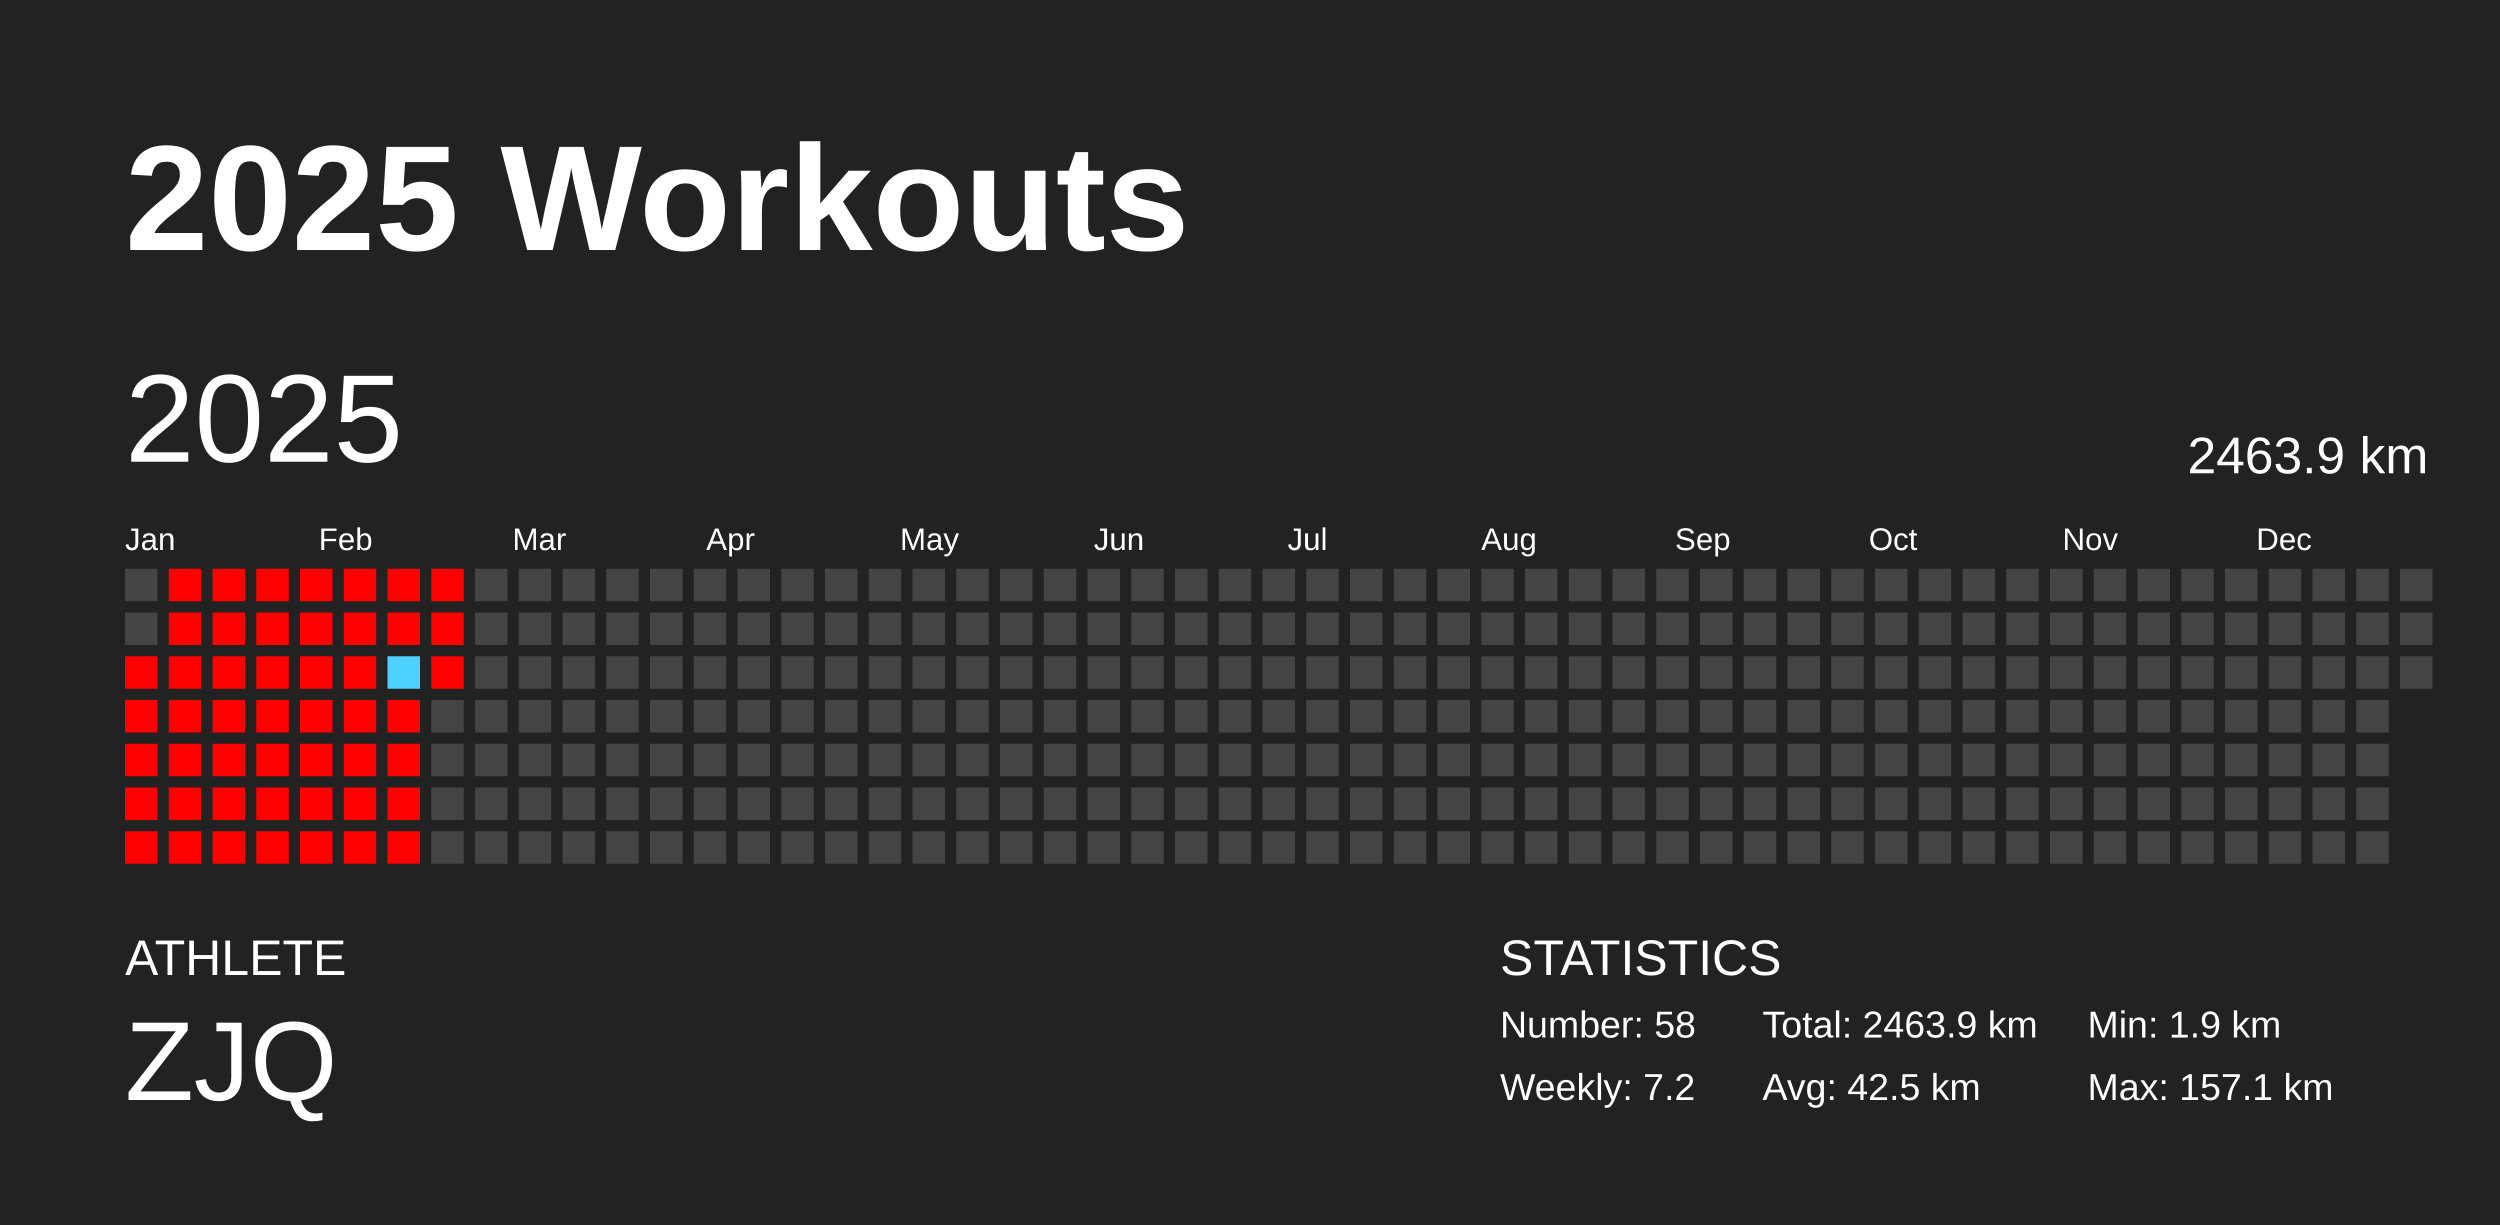
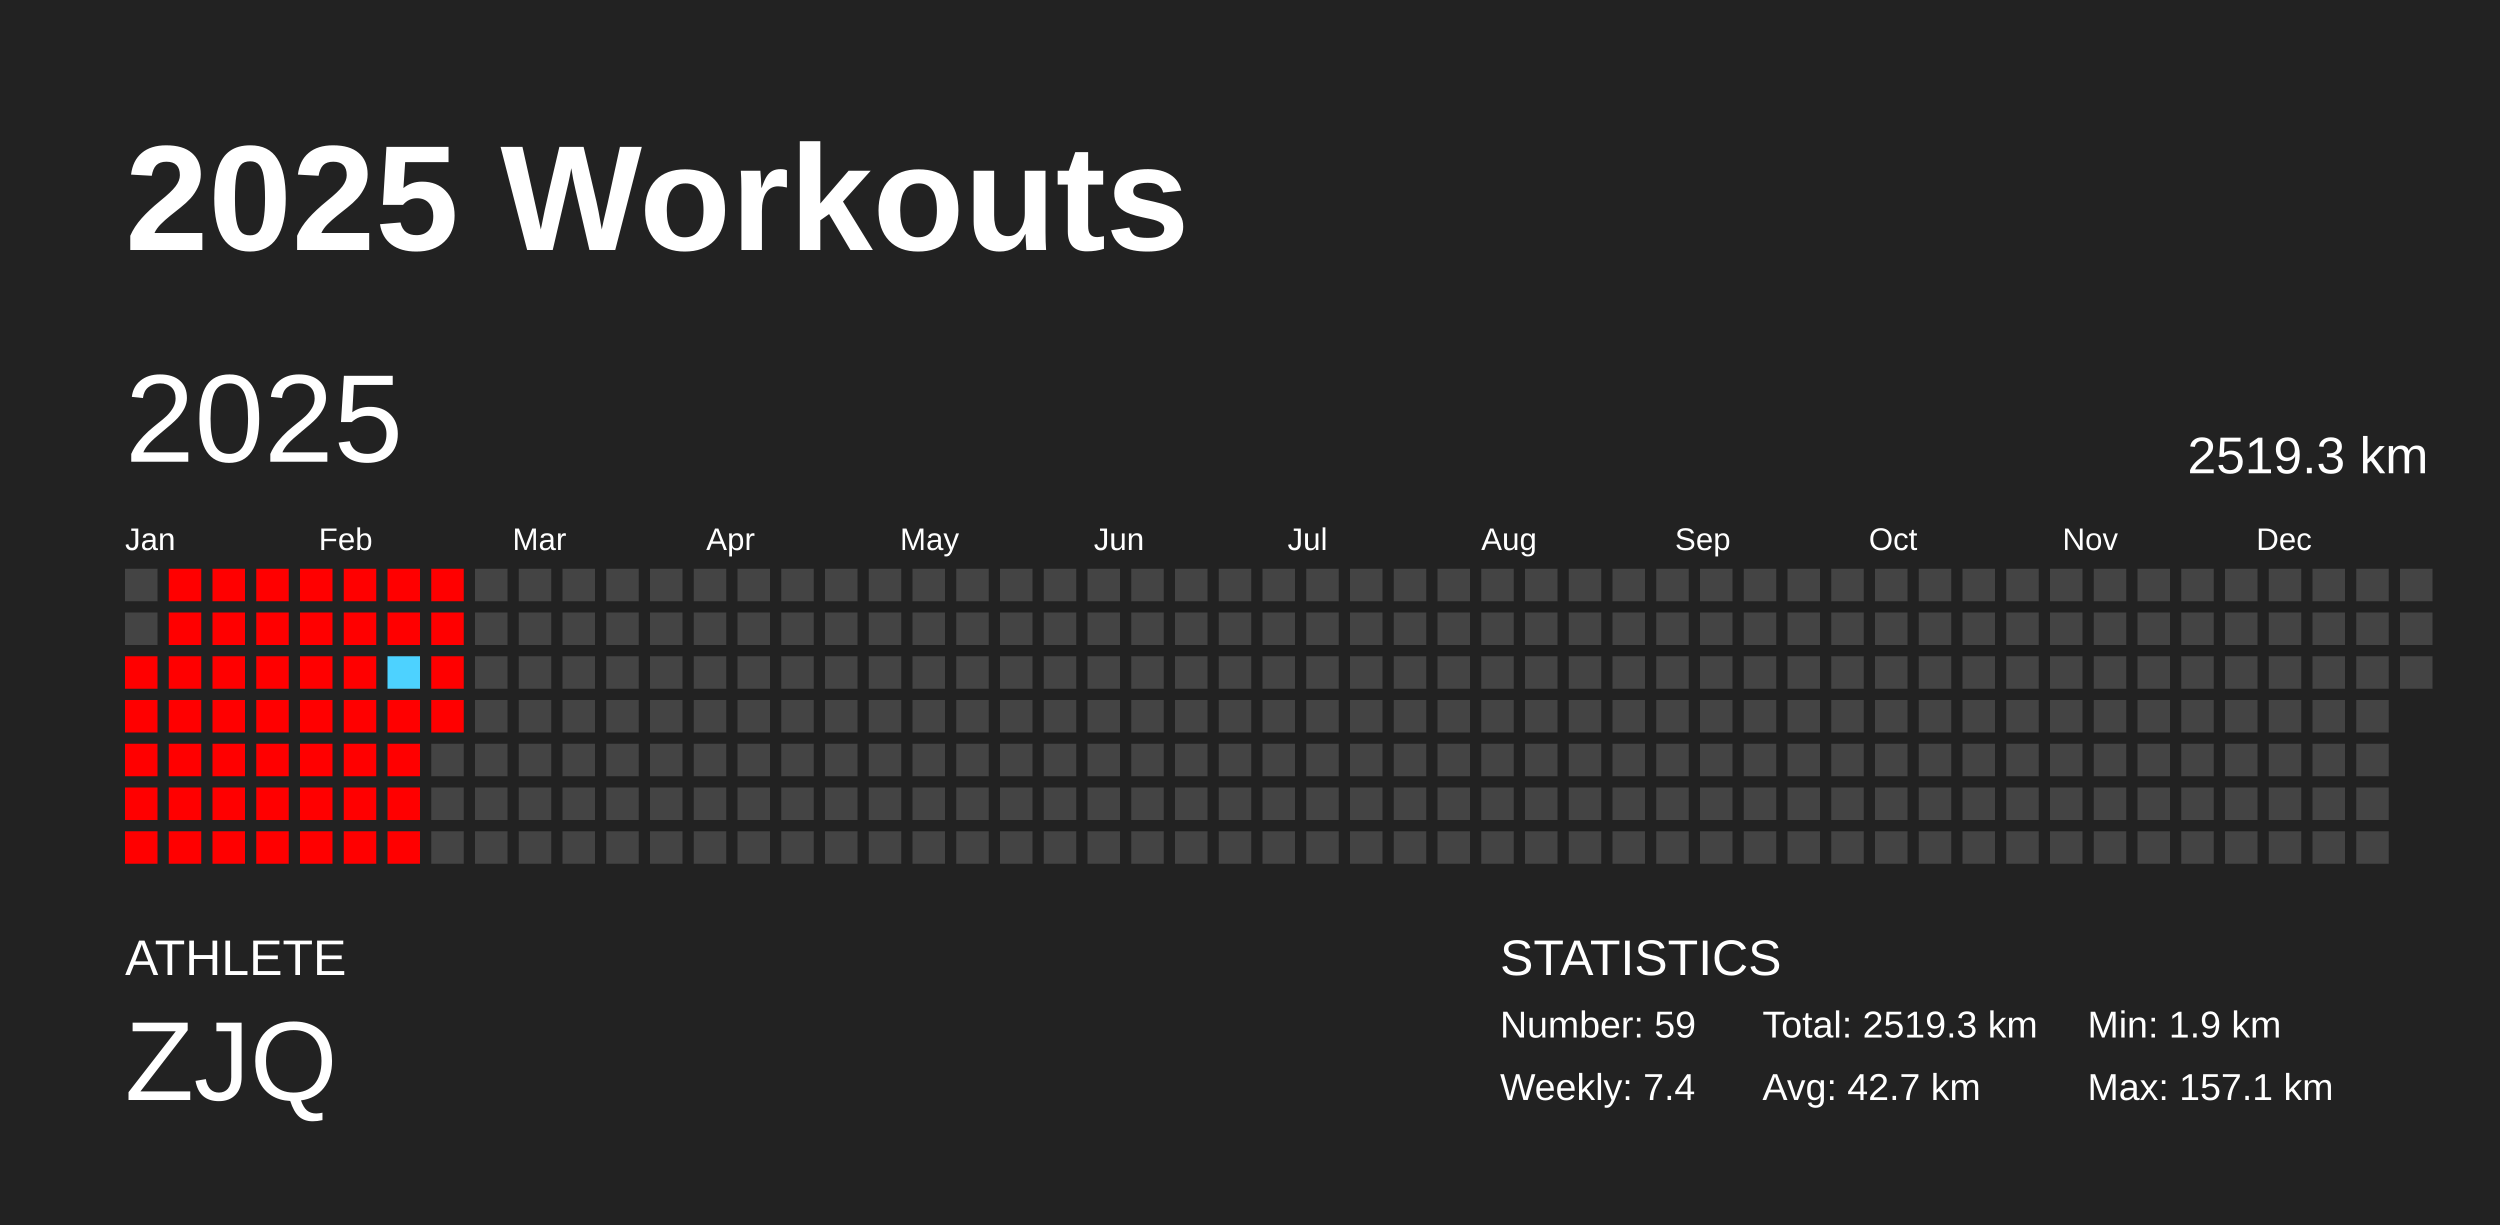
<svg xmlns="http://www.w3.org/2000/svg" baseProfile="full" height="98mm" version="1.1" viewBox="0,0,200,98" width="200mm">
  <defs />
  <rect fill="#222222" height="98" width="200" x="0" y="0" />
  <text fill="#FFFFFF" style="font-size:12px; font-family:Arial; font-weight:bold;" x="10" y="20">2025 Workouts</text>
  <text fill="#FFFFFF" style="font-size:4px; font-family:Arial" x="10" y="78">ATHLETE</text>
  <text fill="#FFFFFF" style="font-size:9px; font-family:Arial" x="10" y="88">ZJQ</text>
  <text fill="#FFFFFF" style="font-size:4px; font-family:Arial" x="120" y="78">STATISTICS</text>
-   <text fill="#FFFFFF" style="font-size:3px; font-family:Arial" x="120" y="83">Number: 58</text>
-   <text fill="#FFFFFF" style="font-size:3px; font-family:Arial" x="120" y="88">Weekly: 7.2</text>
-   <text fill="#FFFFFF" style="font-size:3px; font-family:Arial" x="141" y="83">Total: 2463.9 km</text>
-   <text fill="#FFFFFF" style="font-size:3px; font-family:Arial" x="141" y="88">Avg: 42.5 km</text>
+   <text fill="#FFFFFF" style="font-size:3px; font-family:Arial" x="120" y="83">Number: 59</text>
+   <text fill="#FFFFFF" style="font-size:3px; font-family:Arial" x="120" y="88">Weekly: 7.4</text>
+   <text fill="#FFFFFF" style="font-size:3px; font-family:Arial" x="141" y="83">Total: 2519.3 km</text>
+   <text fill="#FFFFFF" style="font-size:3px; font-family:Arial" x="141" y="88">Avg: 42.7 km</text>
  <text fill="#FFFFFF" style="font-size:3px; font-family:Arial" x="167" y="83">Min: 1.9 km</text>
  <text fill="#FFFFFF" style="font-size:3px; font-family:Arial" x="167" y="88">Max: 157.1 km</text>
  <text dominant-baseline="hanging" fill="#FFFFFF" style="font-size:10.0px; font-family:Arial;" x="10" y="30">2025</text>
-   <text dominant-baseline="hanging" fill="#FFFFFF" style="font-size:4.125px; font-family:Arial;" x="175" y="35">2463.9 km</text>
+   <text dominant-baseline="hanging" fill="#FFFFFF" style="font-size:4.125px; font-family:Arial;" x="175" y="35">2519.3 km</text>
  <text fill="#FFFFFF" style="font-size:2.5px; font-family:Arial" x="10.0" y="44">Jan</text>
  <text fill="#FFFFFF" style="font-size:2.5px; font-family:Arial" x="25.5" y="44">Feb</text>
  <text fill="#FFFFFF" style="font-size:2.5px; font-family:Arial" x="41.0" y="44">Mar</text>
  <text fill="#FFFFFF" style="font-size:2.5px; font-family:Arial" x="56.5" y="44">Apr</text>
  <text fill="#FFFFFF" style="font-size:2.5px; font-family:Arial" x="72.0" y="44">May</text>
  <text fill="#FFFFFF" style="font-size:2.5px; font-family:Arial" x="87.5" y="44">Jun</text>
  <text fill="#FFFFFF" style="font-size:2.5px; font-family:Arial" x="103.0" y="44">Jul</text>
  <text fill="#FFFFFF" style="font-size:2.5px; font-family:Arial" x="118.5" y="44">Aug</text>
  <text fill="#FFFFFF" style="font-size:2.5px; font-family:Arial" x="134.0" y="44">Sep</text>
  <text fill="#FFFFFF" style="font-size:2.5px; font-family:Arial" x="149.5" y="44">Oct</text>
  <text fill="#FFFFFF" style="font-size:2.5px; font-family:Arial" x="165.0" y="44">Nov</text>
  <text fill="#FFFFFF" style="font-size:2.5px; font-family:Arial" x="180.5" y="44">Dec</text>
  <rect fill="#444444" height="2.6" width="2.6" x="10.0" y="45.5" />
  <rect fill="#444444" height="2.6" width="2.6" x="10.0" y="49.0" />
  <rect fill="red" height="2.6" width="2.6" x="10.0" y="52.5" />
  <rect fill="red" height="2.6" width="2.6" x="10.0" y="56.0" />
  <rect fill="red" height="2.6" width="2.6" x="10.0" y="59.5" />
  <rect fill="red" height="2.6" width="2.6" x="10.0" y="63.0" />
  <rect fill="red" height="2.6" width="2.6" x="10.0" y="66.5" />
  <rect fill="red" height="2.6" width="2.6" x="13.5" y="45.5" />
  <rect fill="red" height="2.6" width="2.6" x="13.5" y="49.0" />
  <rect fill="red" height="2.6" width="2.6" x="13.5" y="52.5" />
  <rect fill="red" height="2.6" width="2.6" x="13.5" y="56.0" />
  <rect fill="red" height="2.6" width="2.6" x="13.5" y="59.5" />
  <rect fill="red" height="2.6" width="2.6" x="13.5" y="63.0" />
  <rect fill="red" height="2.6" width="2.6" x="13.5" y="66.5" />
  <rect fill="red" height="2.6" width="2.6" x="17.0" y="45.5" />
  <rect fill="red" height="2.6" width="2.6" x="17.0" y="49.0" />
  <rect fill="red" height="2.6" width="2.6" x="17.0" y="52.5" />
  <rect fill="red" height="2.6" width="2.6" x="17.0" y="56.0" />
  <rect fill="red" height="2.6" width="2.6" x="17.0" y="59.5" />
  <rect fill="red" height="2.6" width="2.6" x="17.0" y="63.0" />
  <rect fill="red" height="2.6" width="2.6" x="17.0" y="66.5" />
  <rect fill="red" height="2.6" width="2.6" x="20.5" y="45.5" />
  <rect fill="red" height="2.6" width="2.6" x="20.5" y="49.0" />
  <rect fill="red" height="2.6" width="2.6" x="20.5" y="52.5" />
  <rect fill="red" height="2.6" width="2.6" x="20.5" y="56.0" />
  <rect fill="red" height="2.6" width="2.6" x="20.5" y="59.5" />
  <rect fill="red" height="2.6" width="2.6" x="20.5" y="63.0" />
  <rect fill="red" height="2.6" width="2.6" x="20.5" y="66.5" />
  <rect fill="red" height="2.6" width="2.6" x="24.0" y="45.5" />
  <rect fill="red" height="2.6" width="2.6" x="24.0" y="49.0" />
  <rect fill="red" height="2.6" width="2.6" x="24.0" y="52.5" />
  <rect fill="red" height="2.6" width="2.6" x="24.0" y="56.0" />
  <rect fill="red" height="2.6" width="2.6" x="24.0" y="59.5" />
  <rect fill="red" height="2.6" width="2.6" x="24.0" y="63.0" />
  <rect fill="red" height="2.6" width="2.6" x="24.0" y="66.5" />
  <rect fill="red" height="2.6" width="2.6" x="27.5" y="45.5" />
  <rect fill="red" height="2.6" width="2.6" x="27.5" y="49.0" />
  <rect fill="red" height="2.6" width="2.6" x="27.5" y="52.5" />
  <rect fill="red" height="2.6" width="2.6" x="27.5" y="56.0" />
  <rect fill="red" height="2.6" width="2.6" x="27.5" y="59.5" />
  <rect fill="red" height="2.6" width="2.6" x="27.5" y="63.0" />
  <rect fill="red" height="2.6" width="2.6" x="27.5" y="66.5" />
  <rect fill="red" height="2.6" width="2.6" x="31.0" y="45.5" />
  <rect fill="red" height="2.6" width="2.6" x="31.0" y="49.0" />
  <rect fill="#4dd2ff" height="2.6" width="2.6" x="31.0" y="52.5" />
  <rect fill="red" height="2.6" width="2.6" x="31.0" y="56.0" />
  <rect fill="red" height="2.6" width="2.6" x="31.0" y="59.5" />
  <rect fill="red" height="2.6" width="2.6" x="31.0" y="63.0" />
  <rect fill="red" height="2.6" width="2.6" x="31.0" y="66.5" />
  <rect fill="red" height="2.6" width="2.6" x="34.5" y="45.5" />
  <rect fill="red" height="2.6" width="2.6" x="34.5" y="49.0" />
  <rect fill="red" height="2.6" width="2.6" x="34.5" y="52.5" />
-   <rect fill="#444444" height="2.6" width="2.6" x="34.5" y="56.0" />
+   <rect fill="red" height="2.6" width="2.6" x="34.5" y="56.0" />
  <rect fill="#444444" height="2.6" width="2.6" x="34.5" y="59.5" />
  <rect fill="#444444" height="2.6" width="2.6" x="34.5" y="63.0" />
  <rect fill="#444444" height="2.6" width="2.6" x="34.5" y="66.5" />
  <rect fill="#444444" height="2.6" width="2.6" x="38.0" y="45.5" />
  <rect fill="#444444" height="2.6" width="2.6" x="38.0" y="49.0" />
  <rect fill="#444444" height="2.6" width="2.6" x="38.0" y="52.5" />
  <rect fill="#444444" height="2.6" width="2.6" x="38.0" y="56.0" />
  <rect fill="#444444" height="2.6" width="2.6" x="38.0" y="59.5" />
  <rect fill="#444444" height="2.6" width="2.6" x="38.0" y="63.0" />
  <rect fill="#444444" height="2.6" width="2.6" x="38.0" y="66.5" />
  <rect fill="#444444" height="2.6" width="2.6" x="41.5" y="45.5" />
  <rect fill="#444444" height="2.6" width="2.6" x="41.5" y="49.0" />
  <rect fill="#444444" height="2.6" width="2.6" x="41.5" y="52.5" />
  <rect fill="#444444" height="2.6" width="2.6" x="41.5" y="56.0" />
  <rect fill="#444444" height="2.6" width="2.6" x="41.5" y="59.5" />
  <rect fill="#444444" height="2.6" width="2.6" x="41.5" y="63.0" />
  <rect fill="#444444" height="2.6" width="2.6" x="41.5" y="66.5" />
  <rect fill="#444444" height="2.6" width="2.6" x="45.0" y="45.5" />
  <rect fill="#444444" height="2.6" width="2.6" x="45.0" y="49.0" />
  <rect fill="#444444" height="2.6" width="2.6" x="45.0" y="52.5" />
  <rect fill="#444444" height="2.6" width="2.6" x="45.0" y="56.0" />
  <rect fill="#444444" height="2.6" width="2.6" x="45.0" y="59.5" />
  <rect fill="#444444" height="2.6" width="2.6" x="45.0" y="63.0" />
  <rect fill="#444444" height="2.6" width="2.6" x="45.0" y="66.5" />
  <rect fill="#444444" height="2.6" width="2.6" x="48.5" y="45.5" />
  <rect fill="#444444" height="2.6" width="2.6" x="48.5" y="49.0" />
  <rect fill="#444444" height="2.6" width="2.6" x="48.5" y="52.5" />
  <rect fill="#444444" height="2.6" width="2.6" x="48.5" y="56.0" />
  <rect fill="#444444" height="2.6" width="2.6" x="48.5" y="59.5" />
  <rect fill="#444444" height="2.6" width="2.6" x="48.5" y="63.0" />
  <rect fill="#444444" height="2.6" width="2.6" x="48.5" y="66.5" />
  <rect fill="#444444" height="2.6" width="2.6" x="52.0" y="45.5" />
  <rect fill="#444444" height="2.6" width="2.6" x="52.0" y="49.0" />
  <rect fill="#444444" height="2.6" width="2.6" x="52.0" y="52.5" />
  <rect fill="#444444" height="2.6" width="2.6" x="52.0" y="56.0" />
  <rect fill="#444444" height="2.6" width="2.6" x="52.0" y="59.5" />
  <rect fill="#444444" height="2.6" width="2.6" x="52.0" y="63.0" />
  <rect fill="#444444" height="2.6" width="2.6" x="52.0" y="66.5" />
  <rect fill="#444444" height="2.6" width="2.6" x="55.5" y="45.5" />
  <rect fill="#444444" height="2.6" width="2.6" x="55.5" y="49.0" />
  <rect fill="#444444" height="2.6" width="2.6" x="55.5" y="52.5" />
  <rect fill="#444444" height="2.6" width="2.6" x="55.5" y="56.0" />
  <rect fill="#444444" height="2.6" width="2.6" x="55.5" y="59.5" />
  <rect fill="#444444" height="2.6" width="2.6" x="55.5" y="63.0" />
  <rect fill="#444444" height="2.6" width="2.6" x="55.5" y="66.5" />
  <rect fill="#444444" height="2.6" width="2.6" x="59.0" y="45.5" />
  <rect fill="#444444" height="2.6" width="2.6" x="59.0" y="49.0" />
  <rect fill="#444444" height="2.6" width="2.6" x="59.0" y="52.5" />
  <rect fill="#444444" height="2.6" width="2.6" x="59.0" y="56.0" />
  <rect fill="#444444" height="2.6" width="2.6" x="59.0" y="59.5" />
  <rect fill="#444444" height="2.6" width="2.6" x="59.0" y="63.0" />
  <rect fill="#444444" height="2.6" width="2.6" x="59.0" y="66.5" />
  <rect fill="#444444" height="2.6" width="2.6" x="62.5" y="45.5" />
  <rect fill="#444444" height="2.6" width="2.6" x="62.5" y="49.0" />
  <rect fill="#444444" height="2.6" width="2.6" x="62.5" y="52.5" />
  <rect fill="#444444" height="2.6" width="2.6" x="62.5" y="56.0" />
  <rect fill="#444444" height="2.6" width="2.6" x="62.5" y="59.5" />
  <rect fill="#444444" height="2.6" width="2.6" x="62.5" y="63.0" />
  <rect fill="#444444" height="2.6" width="2.6" x="62.5" y="66.5" />
  <rect fill="#444444" height="2.6" width="2.6" x="66.0" y="45.5" />
  <rect fill="#444444" height="2.6" width="2.6" x="66.0" y="49.0" />
  <rect fill="#444444" height="2.6" width="2.6" x="66.0" y="52.5" />
  <rect fill="#444444" height="2.6" width="2.6" x="66.0" y="56.0" />
  <rect fill="#444444" height="2.6" width="2.6" x="66.0" y="59.5" />
  <rect fill="#444444" height="2.6" width="2.6" x="66.0" y="63.0" />
  <rect fill="#444444" height="2.6" width="2.6" x="66.0" y="66.5" />
  <rect fill="#444444" height="2.6" width="2.6" x="69.5" y="45.5" />
  <rect fill="#444444" height="2.6" width="2.6" x="69.5" y="49.0" />
  <rect fill="#444444" height="2.6" width="2.6" x="69.5" y="52.5" />
  <rect fill="#444444" height="2.6" width="2.6" x="69.5" y="56.0" />
  <rect fill="#444444" height="2.6" width="2.6" x="69.5" y="59.5" />
  <rect fill="#444444" height="2.6" width="2.6" x="69.5" y="63.0" />
  <rect fill="#444444" height="2.6" width="2.6" x="69.5" y="66.5" />
  <rect fill="#444444" height="2.6" width="2.6" x="73.0" y="45.5" />
  <rect fill="#444444" height="2.6" width="2.6" x="73.0" y="49.0" />
  <rect fill="#444444" height="2.6" width="2.6" x="73.0" y="52.5" />
  <rect fill="#444444" height="2.6" width="2.6" x="73.0" y="56.0" />
  <rect fill="#444444" height="2.6" width="2.6" x="73.0" y="59.5" />
  <rect fill="#444444" height="2.6" width="2.6" x="73.0" y="63.0" />
  <rect fill="#444444" height="2.6" width="2.6" x="73.0" y="66.5" />
  <rect fill="#444444" height="2.6" width="2.6" x="76.5" y="45.5" />
  <rect fill="#444444" height="2.6" width="2.6" x="76.5" y="49.0" />
  <rect fill="#444444" height="2.6" width="2.6" x="76.5" y="52.5" />
  <rect fill="#444444" height="2.6" width="2.6" x="76.5" y="56.0" />
  <rect fill="#444444" height="2.6" width="2.6" x="76.5" y="59.5" />
  <rect fill="#444444" height="2.6" width="2.6" x="76.5" y="63.0" />
  <rect fill="#444444" height="2.6" width="2.6" x="76.5" y="66.5" />
  <rect fill="#444444" height="2.6" width="2.6" x="80.0" y="45.5" />
  <rect fill="#444444" height="2.6" width="2.6" x="80.0" y="49.0" />
  <rect fill="#444444" height="2.6" width="2.6" x="80.0" y="52.5" />
  <rect fill="#444444" height="2.6" width="2.6" x="80.0" y="56.0" />
  <rect fill="#444444" height="2.6" width="2.6" x="80.0" y="59.5" />
  <rect fill="#444444" height="2.6" width="2.6" x="80.0" y="63.0" />
  <rect fill="#444444" height="2.6" width="2.6" x="80.0" y="66.5" />
  <rect fill="#444444" height="2.6" width="2.6" x="83.5" y="45.5" />
  <rect fill="#444444" height="2.6" width="2.6" x="83.5" y="49.0" />
  <rect fill="#444444" height="2.6" width="2.6" x="83.5" y="52.5" />
  <rect fill="#444444" height="2.6" width="2.6" x="83.5" y="56.0" />
  <rect fill="#444444" height="2.6" width="2.6" x="83.5" y="59.5" />
  <rect fill="#444444" height="2.6" width="2.6" x="83.5" y="63.0" />
  <rect fill="#444444" height="2.6" width="2.6" x="83.5" y="66.5" />
  <rect fill="#444444" height="2.6" width="2.6" x="87.0" y="45.5" />
  <rect fill="#444444" height="2.6" width="2.6" x="87.0" y="49.0" />
  <rect fill="#444444" height="2.6" width="2.6" x="87.0" y="52.5" />
  <rect fill="#444444" height="2.6" width="2.6" x="87.0" y="56.0" />
  <rect fill="#444444" height="2.6" width="2.6" x="87.0" y="59.5" />
  <rect fill="#444444" height="2.6" width="2.6" x="87.0" y="63.0" />
  <rect fill="#444444" height="2.6" width="2.6" x="87.0" y="66.5" />
  <rect fill="#444444" height="2.6" width="2.6" x="90.5" y="45.5" />
  <rect fill="#444444" height="2.6" width="2.6" x="90.5" y="49.0" />
  <rect fill="#444444" height="2.6" width="2.6" x="90.5" y="52.5" />
  <rect fill="#444444" height="2.6" width="2.6" x="90.5" y="56.0" />
  <rect fill="#444444" height="2.6" width="2.6" x="90.5" y="59.5" />
  <rect fill="#444444" height="2.6" width="2.6" x="90.5" y="63.0" />
  <rect fill="#444444" height="2.6" width="2.6" x="90.5" y="66.5" />
  <rect fill="#444444" height="2.6" width="2.6" x="94.0" y="45.5" />
  <rect fill="#444444" height="2.6" width="2.6" x="94.0" y="49.0" />
  <rect fill="#444444" height="2.6" width="2.6" x="94.0" y="52.5" />
  <rect fill="#444444" height="2.6" width="2.6" x="94.0" y="56.0" />
  <rect fill="#444444" height="2.6" width="2.6" x="94.0" y="59.5" />
  <rect fill="#444444" height="2.6" width="2.6" x="94.0" y="63.0" />
  <rect fill="#444444" height="2.6" width="2.6" x="94.0" y="66.5" />
  <rect fill="#444444" height="2.6" width="2.6" x="97.5" y="45.5" />
  <rect fill="#444444" height="2.6" width="2.6" x="97.5" y="49.0" />
  <rect fill="#444444" height="2.6" width="2.6" x="97.5" y="52.5" />
  <rect fill="#444444" height="2.6" width="2.6" x="97.5" y="56.0" />
  <rect fill="#444444" height="2.6" width="2.6" x="97.5" y="59.5" />
  <rect fill="#444444" height="2.6" width="2.6" x="97.5" y="63.0" />
  <rect fill="#444444" height="2.6" width="2.6" x="97.5" y="66.5" />
  <rect fill="#444444" height="2.6" width="2.6" x="101.0" y="45.5" />
  <rect fill="#444444" height="2.6" width="2.6" x="101.0" y="49.0" />
  <rect fill="#444444" height="2.6" width="2.6" x="101.0" y="52.5" />
  <rect fill="#444444" height="2.6" width="2.6" x="101.0" y="56.0" />
  <rect fill="#444444" height="2.6" width="2.6" x="101.0" y="59.5" />
  <rect fill="#444444" height="2.6" width="2.6" x="101.0" y="63.0" />
  <rect fill="#444444" height="2.6" width="2.6" x="101.0" y="66.5" />
  <rect fill="#444444" height="2.6" width="2.6" x="104.5" y="45.5" />
  <rect fill="#444444" height="2.6" width="2.6" x="104.5" y="49.0" />
  <rect fill="#444444" height="2.6" width="2.6" x="104.5" y="52.5" />
  <rect fill="#444444" height="2.6" width="2.6" x="104.5" y="56.0" />
  <rect fill="#444444" height="2.6" width="2.6" x="104.5" y="59.5" />
  <rect fill="#444444" height="2.6" width="2.6" x="104.5" y="63.0" />
  <rect fill="#444444" height="2.6" width="2.6" x="104.5" y="66.5" />
  <rect fill="#444444" height="2.6" width="2.6" x="108.0" y="45.5" />
  <rect fill="#444444" height="2.6" width="2.6" x="108.0" y="49.0" />
  <rect fill="#444444" height="2.6" width="2.6" x="108.0" y="52.5" />
  <rect fill="#444444" height="2.6" width="2.6" x="108.0" y="56.0" />
  <rect fill="#444444" height="2.6" width="2.6" x="108.0" y="59.5" />
  <rect fill="#444444" height="2.6" width="2.6" x="108.0" y="63.0" />
  <rect fill="#444444" height="2.6" width="2.6" x="108.0" y="66.5" />
  <rect fill="#444444" height="2.6" width="2.6" x="111.5" y="45.5" />
  <rect fill="#444444" height="2.6" width="2.6" x="111.5" y="49.0" />
  <rect fill="#444444" height="2.6" width="2.6" x="111.5" y="52.5" />
  <rect fill="#444444" height="2.6" width="2.6" x="111.5" y="56.0" />
  <rect fill="#444444" height="2.6" width="2.6" x="111.5" y="59.5" />
  <rect fill="#444444" height="2.6" width="2.6" x="111.5" y="63.0" />
  <rect fill="#444444" height="2.6" width="2.6" x="111.5" y="66.5" />
  <rect fill="#444444" height="2.6" width="2.6" x="115.0" y="45.5" />
  <rect fill="#444444" height="2.6" width="2.6" x="115.0" y="49.0" />
  <rect fill="#444444" height="2.6" width="2.6" x="115.0" y="52.5" />
  <rect fill="#444444" height="2.6" width="2.6" x="115.0" y="56.0" />
  <rect fill="#444444" height="2.6" width="2.6" x="115.0" y="59.5" />
  <rect fill="#444444" height="2.6" width="2.6" x="115.0" y="63.0" />
  <rect fill="#444444" height="2.6" width="2.6" x="115.0" y="66.5" />
  <rect fill="#444444" height="2.6" width="2.6" x="118.5" y="45.5" />
  <rect fill="#444444" height="2.6" width="2.6" x="118.5" y="49.0" />
  <rect fill="#444444" height="2.6" width="2.6" x="118.5" y="52.5" />
  <rect fill="#444444" height="2.6" width="2.6" x="118.5" y="56.0" />
  <rect fill="#444444" height="2.6" width="2.6" x="118.5" y="59.5" />
  <rect fill="#444444" height="2.6" width="2.6" x="118.5" y="63.0" />
  <rect fill="#444444" height="2.6" width="2.6" x="118.5" y="66.5" />
  <rect fill="#444444" height="2.6" width="2.6" x="122.0" y="45.5" />
  <rect fill="#444444" height="2.6" width="2.6" x="122.0" y="49.0" />
  <rect fill="#444444" height="2.6" width="2.6" x="122.0" y="52.5" />
  <rect fill="#444444" height="2.6" width="2.6" x="122.0" y="56.0" />
  <rect fill="#444444" height="2.6" width="2.6" x="122.0" y="59.5" />
  <rect fill="#444444" height="2.6" width="2.6" x="122.0" y="63.0" />
  <rect fill="#444444" height="2.6" width="2.6" x="122.0" y="66.5" />
  <rect fill="#444444" height="2.6" width="2.6" x="125.5" y="45.5" />
  <rect fill="#444444" height="2.6" width="2.6" x="125.5" y="49.0" />
  <rect fill="#444444" height="2.6" width="2.6" x="125.5" y="52.5" />
  <rect fill="#444444" height="2.6" width="2.6" x="125.5" y="56.0" />
  <rect fill="#444444" height="2.6" width="2.6" x="125.5" y="59.5" />
  <rect fill="#444444" height="2.6" width="2.6" x="125.5" y="63.0" />
  <rect fill="#444444" height="2.6" width="2.6" x="125.5" y="66.5" />
  <rect fill="#444444" height="2.6" width="2.6" x="129.0" y="45.5" />
  <rect fill="#444444" height="2.6" width="2.6" x="129.0" y="49.0" />
  <rect fill="#444444" height="2.6" width="2.6" x="129.0" y="52.5" />
  <rect fill="#444444" height="2.6" width="2.6" x="129.0" y="56.0" />
  <rect fill="#444444" height="2.6" width="2.6" x="129.0" y="59.5" />
  <rect fill="#444444" height="2.6" width="2.6" x="129.0" y="63.0" />
  <rect fill="#444444" height="2.6" width="2.6" x="129.0" y="66.5" />
  <rect fill="#444444" height="2.6" width="2.6" x="132.5" y="45.5" />
  <rect fill="#444444" height="2.6" width="2.6" x="132.5" y="49.0" />
  <rect fill="#444444" height="2.6" width="2.6" x="132.5" y="52.5" />
  <rect fill="#444444" height="2.6" width="2.6" x="132.5" y="56.0" />
  <rect fill="#444444" height="2.6" width="2.6" x="132.5" y="59.5" />
  <rect fill="#444444" height="2.6" width="2.6" x="132.5" y="63.0" />
  <rect fill="#444444" height="2.6" width="2.6" x="132.5" y="66.5" />
  <rect fill="#444444" height="2.6" width="2.6" x="136.0" y="45.5" />
  <rect fill="#444444" height="2.6" width="2.6" x="136.0" y="49.0" />
  <rect fill="#444444" height="2.6" width="2.6" x="136.0" y="52.5" />
  <rect fill="#444444" height="2.6" width="2.6" x="136.0" y="56.0" />
  <rect fill="#444444" height="2.6" width="2.6" x="136.0" y="59.5" />
  <rect fill="#444444" height="2.6" width="2.6" x="136.0" y="63.0" />
  <rect fill="#444444" height="2.6" width="2.6" x="136.0" y="66.5" />
  <rect fill="#444444" height="2.6" width="2.6" x="139.5" y="45.5" />
  <rect fill="#444444" height="2.6" width="2.6" x="139.5" y="49.0" />
  <rect fill="#444444" height="2.6" width="2.6" x="139.5" y="52.5" />
  <rect fill="#444444" height="2.6" width="2.6" x="139.5" y="56.0" />
  <rect fill="#444444" height="2.6" width="2.6" x="139.5" y="59.5" />
  <rect fill="#444444" height="2.6" width="2.6" x="139.5" y="63.0" />
  <rect fill="#444444" height="2.6" width="2.6" x="139.5" y="66.5" />
  <rect fill="#444444" height="2.6" width="2.6" x="143.0" y="45.5" />
  <rect fill="#444444" height="2.6" width="2.6" x="143.0" y="49.0" />
  <rect fill="#444444" height="2.6" width="2.6" x="143.0" y="52.5" />
  <rect fill="#444444" height="2.6" width="2.6" x="143.0" y="56.0" />
  <rect fill="#444444" height="2.6" width="2.6" x="143.0" y="59.5" />
  <rect fill="#444444" height="2.6" width="2.6" x="143.0" y="63.0" />
  <rect fill="#444444" height="2.6" width="2.6" x="143.0" y="66.5" />
  <rect fill="#444444" height="2.6" width="2.6" x="146.5" y="45.5" />
  <rect fill="#444444" height="2.6" width="2.6" x="146.5" y="49.0" />
  <rect fill="#444444" height="2.6" width="2.6" x="146.5" y="52.5" />
  <rect fill="#444444" height="2.6" width="2.6" x="146.5" y="56.0" />
  <rect fill="#444444" height="2.6" width="2.6" x="146.5" y="59.5" />
  <rect fill="#444444" height="2.6" width="2.6" x="146.5" y="63.0" />
  <rect fill="#444444" height="2.6" width="2.6" x="146.5" y="66.5" />
  <rect fill="#444444" height="2.6" width="2.6" x="150.0" y="45.5" />
  <rect fill="#444444" height="2.6" width="2.6" x="150.0" y="49.0" />
  <rect fill="#444444" height="2.6" width="2.6" x="150.0" y="52.5" />
  <rect fill="#444444" height="2.6" width="2.6" x="150.0" y="56.0" />
  <rect fill="#444444" height="2.6" width="2.6" x="150.0" y="59.5" />
  <rect fill="#444444" height="2.6" width="2.6" x="150.0" y="63.0" />
  <rect fill="#444444" height="2.6" width="2.6" x="150.0" y="66.5" />
  <rect fill="#444444" height="2.6" width="2.6" x="153.5" y="45.5" />
  <rect fill="#444444" height="2.6" width="2.6" x="153.5" y="49.0" />
  <rect fill="#444444" height="2.6" width="2.6" x="153.5" y="52.5" />
  <rect fill="#444444" height="2.6" width="2.6" x="153.5" y="56.0" />
  <rect fill="#444444" height="2.6" width="2.6" x="153.5" y="59.5" />
  <rect fill="#444444" height="2.6" width="2.6" x="153.5" y="63.0" />
  <rect fill="#444444" height="2.6" width="2.6" x="153.5" y="66.5" />
  <rect fill="#444444" height="2.6" width="2.6" x="157.0" y="45.5" />
  <rect fill="#444444" height="2.6" width="2.6" x="157.0" y="49.0" />
  <rect fill="#444444" height="2.6" width="2.6" x="157.0" y="52.5" />
  <rect fill="#444444" height="2.6" width="2.6" x="157.0" y="56.0" />
  <rect fill="#444444" height="2.6" width="2.6" x="157.0" y="59.5" />
  <rect fill="#444444" height="2.6" width="2.6" x="157.0" y="63.0" />
  <rect fill="#444444" height="2.6" width="2.6" x="157.0" y="66.5" />
  <rect fill="#444444" height="2.6" width="2.6" x="160.5" y="45.5" />
  <rect fill="#444444" height="2.6" width="2.6" x="160.5" y="49.0" />
  <rect fill="#444444" height="2.6" width="2.6" x="160.5" y="52.5" />
  <rect fill="#444444" height="2.6" width="2.6" x="160.5" y="56.0" />
  <rect fill="#444444" height="2.6" width="2.6" x="160.5" y="59.5" />
  <rect fill="#444444" height="2.6" width="2.6" x="160.5" y="63.0" />
  <rect fill="#444444" height="2.6" width="2.6" x="160.5" y="66.5" />
  <rect fill="#444444" height="2.6" width="2.6" x="164.0" y="45.5" />
  <rect fill="#444444" height="2.6" width="2.6" x="164.0" y="49.0" />
  <rect fill="#444444" height="2.6" width="2.6" x="164.0" y="52.5" />
  <rect fill="#444444" height="2.6" width="2.6" x="164.0" y="56.0" />
  <rect fill="#444444" height="2.6" width="2.6" x="164.0" y="59.5" />
  <rect fill="#444444" height="2.6" width="2.6" x="164.0" y="63.0" />
  <rect fill="#444444" height="2.6" width="2.6" x="164.0" y="66.5" />
  <rect fill="#444444" height="2.6" width="2.6" x="167.5" y="45.5" />
  <rect fill="#444444" height="2.6" width="2.6" x="167.5" y="49.0" />
  <rect fill="#444444" height="2.6" width="2.6" x="167.5" y="52.5" />
  <rect fill="#444444" height="2.6" width="2.6" x="167.5" y="56.0" />
  <rect fill="#444444" height="2.6" width="2.6" x="167.5" y="59.5" />
  <rect fill="#444444" height="2.6" width="2.6" x="167.5" y="63.0" />
  <rect fill="#444444" height="2.6" width="2.6" x="167.5" y="66.5" />
  <rect fill="#444444" height="2.6" width="2.6" x="171.0" y="45.5" />
  <rect fill="#444444" height="2.6" width="2.6" x="171.0" y="49.0" />
  <rect fill="#444444" height="2.6" width="2.6" x="171.0" y="52.5" />
  <rect fill="#444444" height="2.6" width="2.6" x="171.0" y="56.0" />
  <rect fill="#444444" height="2.6" width="2.6" x="171.0" y="59.5" />
  <rect fill="#444444" height="2.6" width="2.6" x="171.0" y="63.0" />
  <rect fill="#444444" height="2.6" width="2.6" x="171.0" y="66.5" />
  <rect fill="#444444" height="2.6" width="2.6" x="174.5" y="45.5" />
  <rect fill="#444444" height="2.6" width="2.6" x="174.5" y="49.0" />
  <rect fill="#444444" height="2.6" width="2.6" x="174.5" y="52.5" />
  <rect fill="#444444" height="2.6" width="2.6" x="174.5" y="56.0" />
  <rect fill="#444444" height="2.6" width="2.6" x="174.5" y="59.5" />
  <rect fill="#444444" height="2.6" width="2.6" x="174.5" y="63.0" />
  <rect fill="#444444" height="2.6" width="2.6" x="174.5" y="66.5" />
  <rect fill="#444444" height="2.6" width="2.6" x="178.0" y="45.5" />
  <rect fill="#444444" height="2.6" width="2.6" x="178.0" y="49.0" />
  <rect fill="#444444" height="2.6" width="2.6" x="178.0" y="52.5" />
  <rect fill="#444444" height="2.6" width="2.6" x="178.0" y="56.0" />
  <rect fill="#444444" height="2.6" width="2.6" x="178.0" y="59.5" />
  <rect fill="#444444" height="2.6" width="2.6" x="178.0" y="63.0" />
  <rect fill="#444444" height="2.6" width="2.6" x="178.0" y="66.5" />
  <rect fill="#444444" height="2.6" width="2.6" x="181.5" y="45.5" />
  <rect fill="#444444" height="2.6" width="2.6" x="181.5" y="49.0" />
  <rect fill="#444444" height="2.6" width="2.6" x="181.5" y="52.5" />
  <rect fill="#444444" height="2.6" width="2.6" x="181.5" y="56.0" />
  <rect fill="#444444" height="2.6" width="2.6" x="181.5" y="59.5" />
  <rect fill="#444444" height="2.6" width="2.6" x="181.5" y="63.0" />
  <rect fill="#444444" height="2.6" width="2.6" x="181.5" y="66.5" />
  <rect fill="#444444" height="2.6" width="2.6" x="185.0" y="45.5" />
  <rect fill="#444444" height="2.6" width="2.6" x="185.0" y="49.0" />
  <rect fill="#444444" height="2.6" width="2.6" x="185.0" y="52.5" />
  <rect fill="#444444" height="2.6" width="2.6" x="185.0" y="56.0" />
  <rect fill="#444444" height="2.6" width="2.6" x="185.0" y="59.5" />
  <rect fill="#444444" height="2.6" width="2.6" x="185.0" y="63.0" />
  <rect fill="#444444" height="2.6" width="2.6" x="185.0" y="66.5" />
  <rect fill="#444444" height="2.6" width="2.6" x="188.5" y="45.5" />
  <rect fill="#444444" height="2.6" width="2.6" x="188.5" y="49.0" />
  <rect fill="#444444" height="2.6" width="2.6" x="188.5" y="52.5" />
  <rect fill="#444444" height="2.6" width="2.6" x="188.5" y="56.0" />
  <rect fill="#444444" height="2.6" width="2.6" x="188.5" y="59.5" />
  <rect fill="#444444" height="2.6" width="2.6" x="188.5" y="63.0" />
  <rect fill="#444444" height="2.6" width="2.6" x="188.5" y="66.5" />
  <rect fill="#444444" height="2.6" width="2.6" x="192.0" y="45.5" />
  <rect fill="#444444" height="2.6" width="2.6" x="192.0" y="49.0" />
  <rect fill="#444444" height="2.6" width="2.6" x="192.0" y="52.5" />
</svg>
